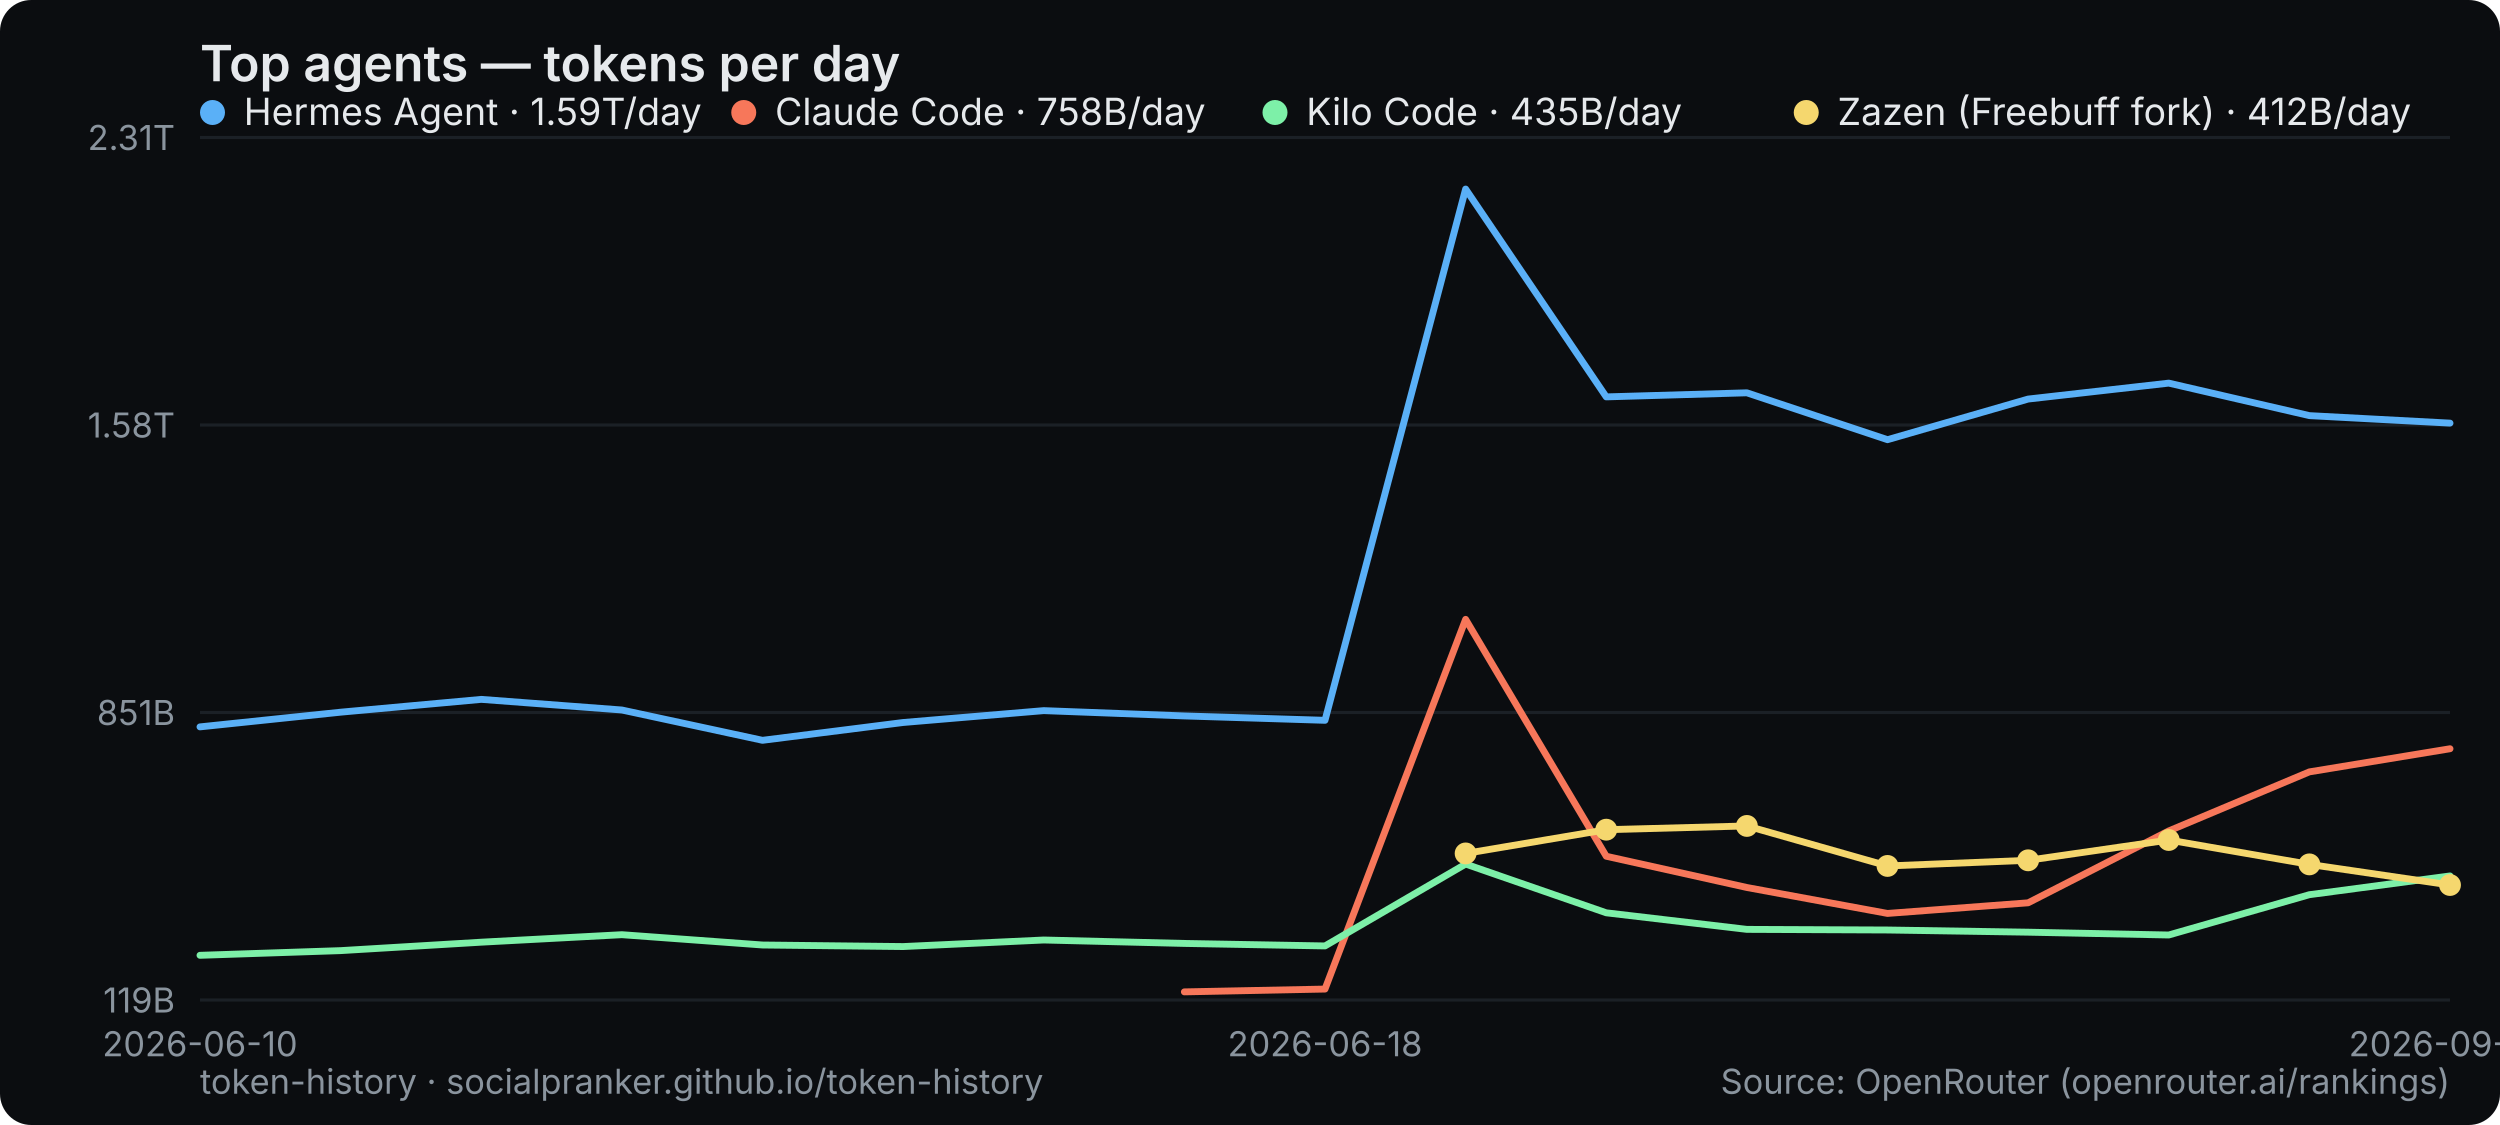
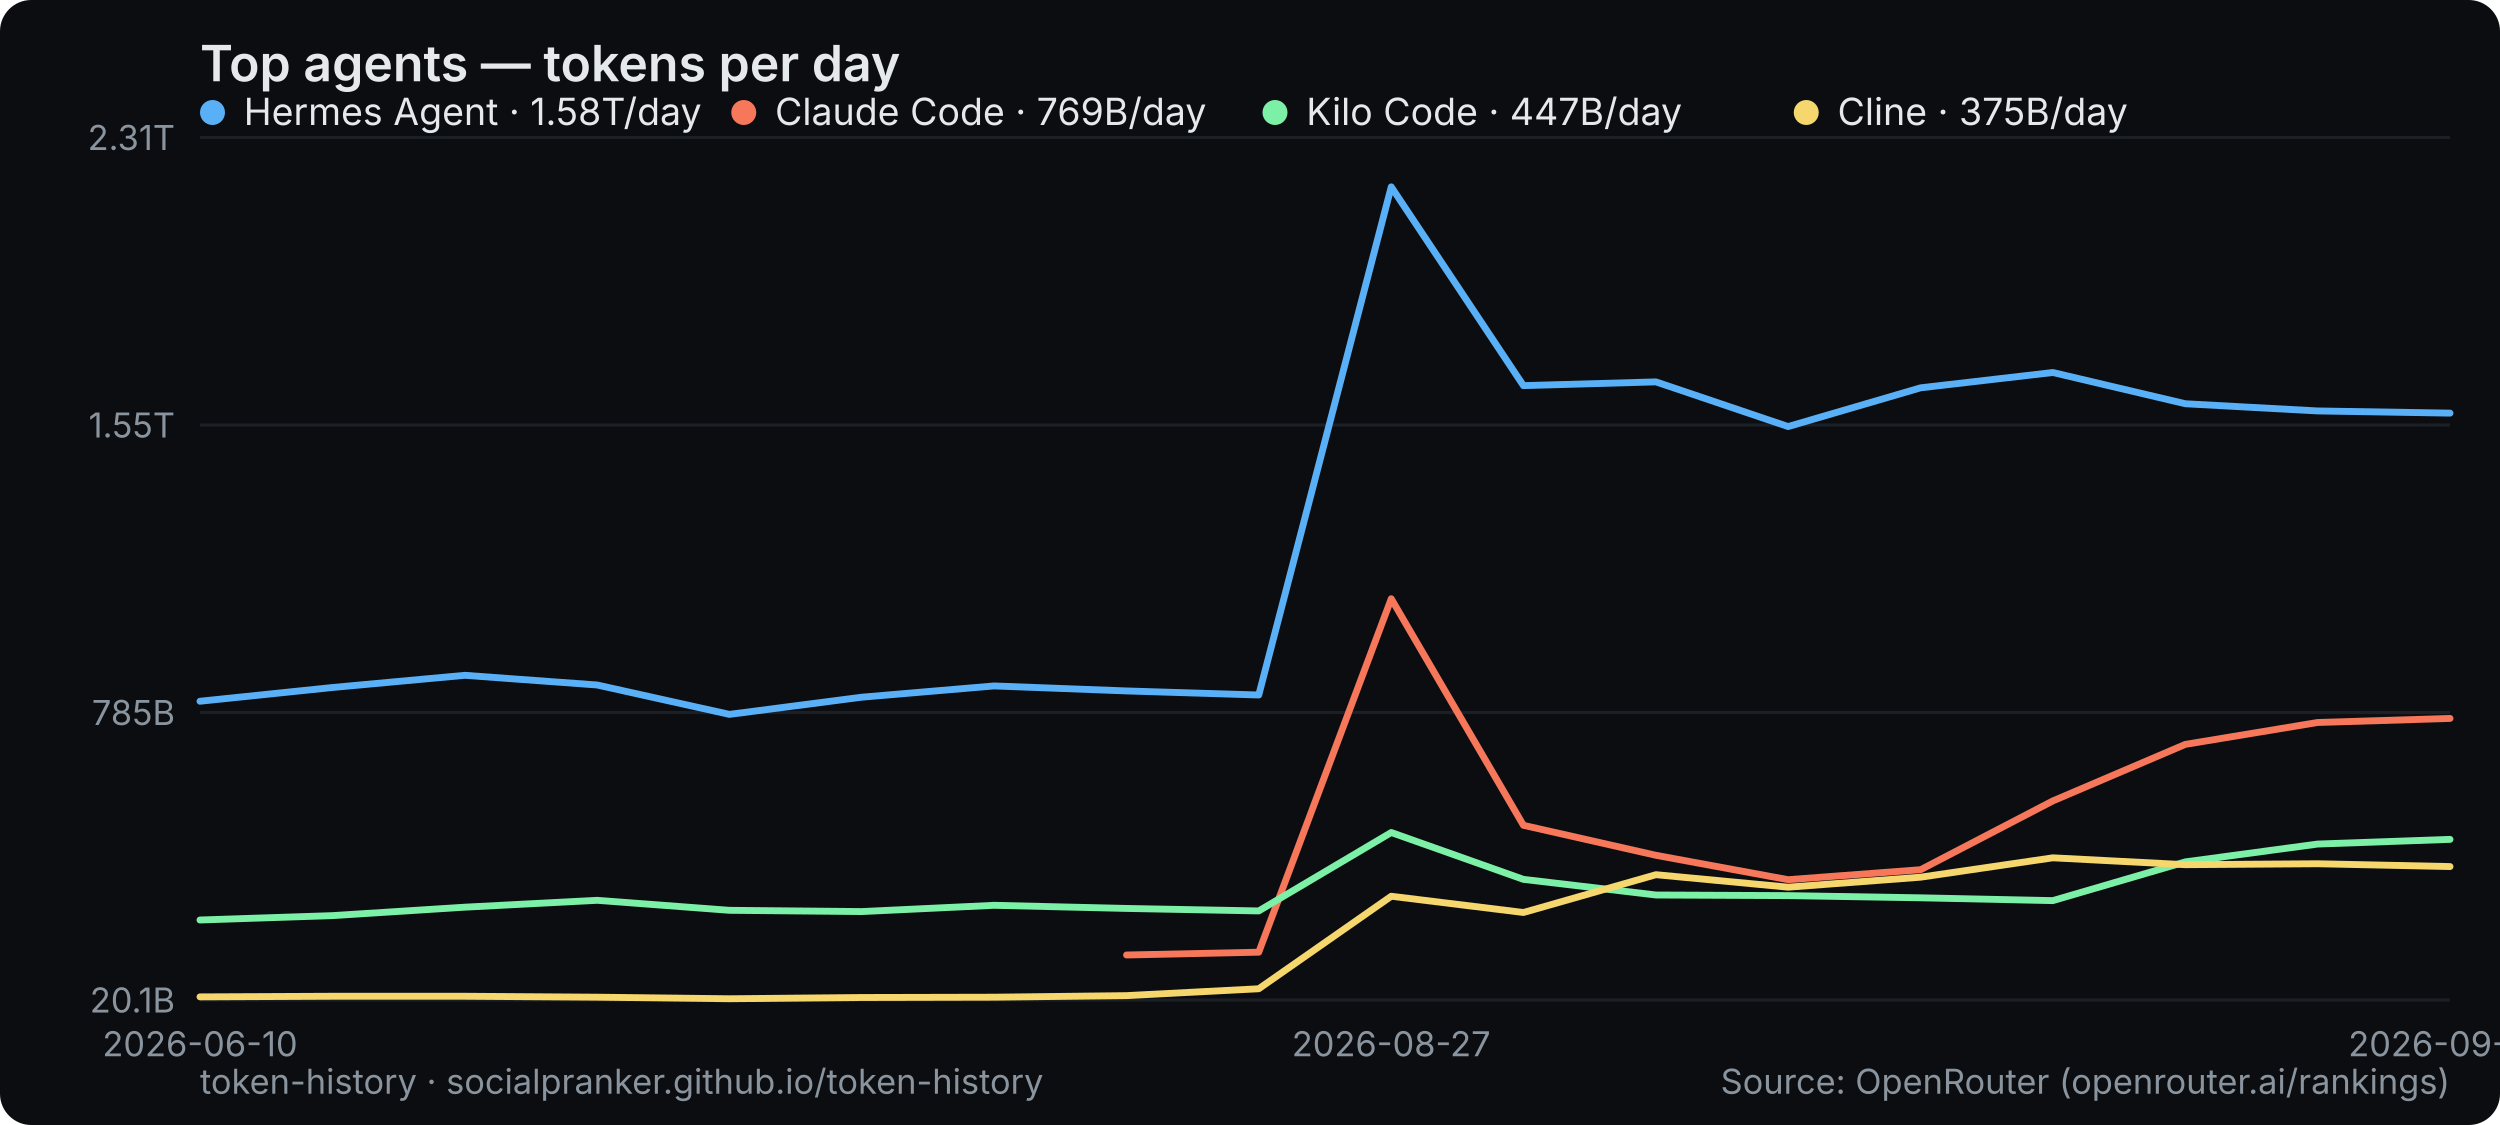
<svg xmlns="http://www.w3.org/2000/svg" width="800" height="360" viewBox="0 0 800 360" role="img" aria-label="Top agents — tokens per day">
  <rect width="800" height="360" rx="10" fill="#0b0d10" />
  <text x="64" y="26" font-family="system-ui,-apple-system,Segoe UI,sans-serif" font-size="16" font-weight="600" fill="#e6e9ec">Top agents — tokens per day</text>
  <line x1="64" y1="320" x2="784" y2="320" stroke="#1b2026" stroke-width="1" />
-   <text x="56" y="324" text-anchor="end" font-family="system-ui,-apple-system,Segoe UI,sans-serif" font-size="11" fill="#8a949e">119B</text>
+   <text x="56" y="324" text-anchor="end" font-family="system-ui,-apple-system,Segoe UI,sans-serif" font-size="11" fill="#8a949e">20.1B</text>
  <line x1="64" y1="228" x2="784" y2="228" stroke="#1b2026" stroke-width="1" />
-   <text x="56" y="232" text-anchor="end" font-family="system-ui,-apple-system,Segoe UI,sans-serif" font-size="11" fill="#8a949e">851B</text>
+   <text x="56" y="232" text-anchor="end" font-family="system-ui,-apple-system,Segoe UI,sans-serif" font-size="11" fill="#8a949e">785B</text>
  <line x1="64" y1="136" x2="784" y2="136" stroke="#1b2026" stroke-width="1" />
-   <text x="56" y="140" text-anchor="end" font-family="system-ui,-apple-system,Segoe UI,sans-serif" font-size="11" fill="#8a949e">1.58T</text>
+   <text x="56" y="140" text-anchor="end" font-family="system-ui,-apple-system,Segoe UI,sans-serif" font-size="11" fill="#8a949e">1.55T</text>
  <line x1="64" y1="44" x2="784" y2="44" stroke="#1b2026" stroke-width="1" />
  <text x="56" y="48" text-anchor="end" font-family="system-ui,-apple-system,Segoe UI,sans-serif" font-size="11" fill="#8a949e">2.31T</text>
  <text x="64" y="338" text-anchor="middle" font-family="system-ui,-apple-system,Segoe UI,sans-serif" font-size="11" fill="#8a949e">2026-06-10</text>
-   <text x="424" y="338" text-anchor="middle" font-family="system-ui,-apple-system,Segoe UI,sans-serif" font-size="11" fill="#8a949e">2026-06-18</text>
-   <text x="784" y="338" text-anchor="middle" font-family="system-ui,-apple-system,Segoe UI,sans-serif" font-size="11" fill="#8a949e">2026-09-03</text>
-   <polyline points="64.0,232.6 109.0,227.9 154.0,223.8 199.0,227.2 244.0,236.9 289.0,231.2 334.0,227.4 379.0,229.1 424.0,230.5 469.0,60.5 514.0,127.0 559.0,125.7 604.0,140.7 649.0,127.7 694.0,122.6 739.0,133.0 784.0,135.4" fill="none" stroke="#5ab0f7" stroke-width="2.2" stroke-linejoin="round" stroke-linecap="round" />
+   <text x="445.176" y="338" text-anchor="middle" font-family="system-ui,-apple-system,Segoe UI,sans-serif" font-size="11" fill="#8a949e">2026-08-27</text>
+   <text x="784" y="338" text-anchor="middle" font-family="system-ui,-apple-system,Segoe UI,sans-serif" font-size="11" fill="#8a949e">2026-09-04</text>
+   <polyline points="64.0,224.4 106.4,220.0 148.7,216.1 191.1,219.2 233.4,228.6 275.8,223.1 318.1,219.5 360.5,221.1 402.8,222.4 445.2,59.8 487.5,123.4 529.9,122.2 572.2,136.5 614.6,124.1 656.9,119.2 699.3,129.2 741.6,131.5 784.0,132.2" fill="none" stroke="#5ab0f7" stroke-width="2.2" stroke-linejoin="round" stroke-linecap="round" />
  <g font-family="system-ui,-apple-system,Segoe UI,sans-serif" font-size="12">
    <circle cx="68" cy="36" r="4" fill="#5ab0f7" />
-     <text x="78" y="40" fill="#e6e9ec">Hermes Agent · 1.59T/day</text>
+     <text x="78" y="40" fill="#e6e9ec">Hermes Agent · 1.58T/day</text>
  </g>
-   <polyline points="379.0,317.4 424.0,316.5 469.0,198.2 514.0,274.0 559.0,284.0 604.0,292.3 649.0,288.9 694.0,265.9 739.0,247.0 784.0,239.6" fill="none" stroke="#f7775a" stroke-width="2.2" stroke-linejoin="round" stroke-linecap="round" />
+   <polyline points="360.5,305.6 402.8,304.7 445.2,191.6 487.5,264.1 529.9,273.7 572.2,281.5 614.6,278.3 656.9,256.3 699.3,238.2 741.6,231.2 784.0,229.9" fill="none" stroke="#f7775a" stroke-width="2.2" stroke-linejoin="round" stroke-linecap="round" />
  <g font-family="system-ui,-apple-system,Segoe UI,sans-serif" font-size="12">
    <circle cx="238" cy="36" r="4" fill="#f7775a" />
-     <text x="248" y="40" fill="#e6e9ec">Claude Code · 758B/day</text>
+     <text x="248" y="40" fill="#e6e9ec">Claude Code · 769B/day</text>
  </g>
-   <polyline points="64.0,305.7 109.0,304.2 154.0,301.5 199.0,299.1 244.0,302.4 289.0,302.9 334.0,300.8 379.0,301.9 424.0,302.7 469.0,276.5 514.0,292.1 559.0,297.4 604.0,297.6 649.0,298.3 694.0,299.2 739.0,286.3 784.0,280.3" fill="none" stroke="#7df0a8" stroke-width="2.2" stroke-linejoin="round" stroke-linecap="round" />
+   <polyline points="64.0,294.4 106.4,293.0 148.7,290.3 191.1,288.1 233.4,291.3 275.8,291.7 318.1,289.7 360.5,290.7 402.8,291.5 445.2,266.4 487.5,281.4 529.9,286.4 572.2,286.6 614.6,287.3 656.9,288.2 699.3,275.8 741.6,270.1 784.0,268.6" fill="none" stroke="#7df0a8" stroke-width="2.2" stroke-linejoin="round" stroke-linecap="round" />
  <g font-family="system-ui,-apple-system,Segoe UI,sans-serif" font-size="12">
    <circle cx="408" cy="36" r="4" fill="#7df0a8" />
-     <text x="418" y="40" fill="#e6e9ec">Kilo Code · 435B/day</text>
+     <text x="418" y="40" fill="#e6e9ec">Kilo Code · 447B/day</text>
  </g>
-   <polyline points="469.0,273.1 514.0,265.5 559.0,264.3 604.0,277.1 649.0,275.3 694.0,268.8 739.0,276.6 784.0,283.2" fill="none" stroke="#f5d76e" stroke-width="2.2" stroke-linejoin="round" stroke-linecap="round" />
-   <circle cx="469.0" cy="273.1" r="3.5" fill="#f5d76e" />
-   <circle cx="514.0" cy="265.5" r="3.5" fill="#f5d76e" />
-   <circle cx="559.0" cy="264.3" r="3.5" fill="#f5d76e" />
-   <circle cx="604.0" cy="277.1" r="3.5" fill="#f5d76e" />
-   <circle cx="649.0" cy="275.3" r="3.5" fill="#f5d76e" />
-   <circle cx="694.0" cy="268.8" r="3.5" fill="#f5d76e" />
-   <circle cx="739.0" cy="276.6" r="3.5" fill="#f5d76e" />
-   <circle cx="784.0" cy="283.2" r="3.5" fill="#f5d76e" />
+   <polyline points="64.0,319.0 106.4,318.8 148.7,318.8 191.1,319.1 233.4,319.6 275.8,319.2 318.1,319.1 360.5,318.6 402.8,316.4 445.2,286.8 487.5,292.0 529.9,279.9 572.2,283.9 614.6,280.7 656.9,274.5 699.3,276.7 741.6,276.4 784.0,277.3" fill="none" stroke="#f5d76e" stroke-width="2.2" stroke-linejoin="round" stroke-linecap="round" />
  <g font-family="system-ui,-apple-system,Segoe UI,sans-serif" font-size="12">
    <circle cx="578" cy="36" r="4" fill="#f5d76e" />
-     <text x="588" y="40" fill="#e6e9ec">Zazen (Freebuff fork) · 412B/day</text>
+     <text x="588" y="40" fill="#e6e9ec">Cline · 375B/day</text>
  </g>
  <text x="64" y="350" font-family="system-ui,-apple-system,Segoe UI,sans-serif" font-size="11" fill="#8a949e">token-history · socialpranker.github.io/token-history</text>
  <text x="784" y="350" text-anchor="end" font-family="system-ui,-apple-system,Segoe UI,sans-serif" font-size="11" fill="#8a949e">Source: OpenRouter (openrouter.ai/rankings)</text>
</svg>
